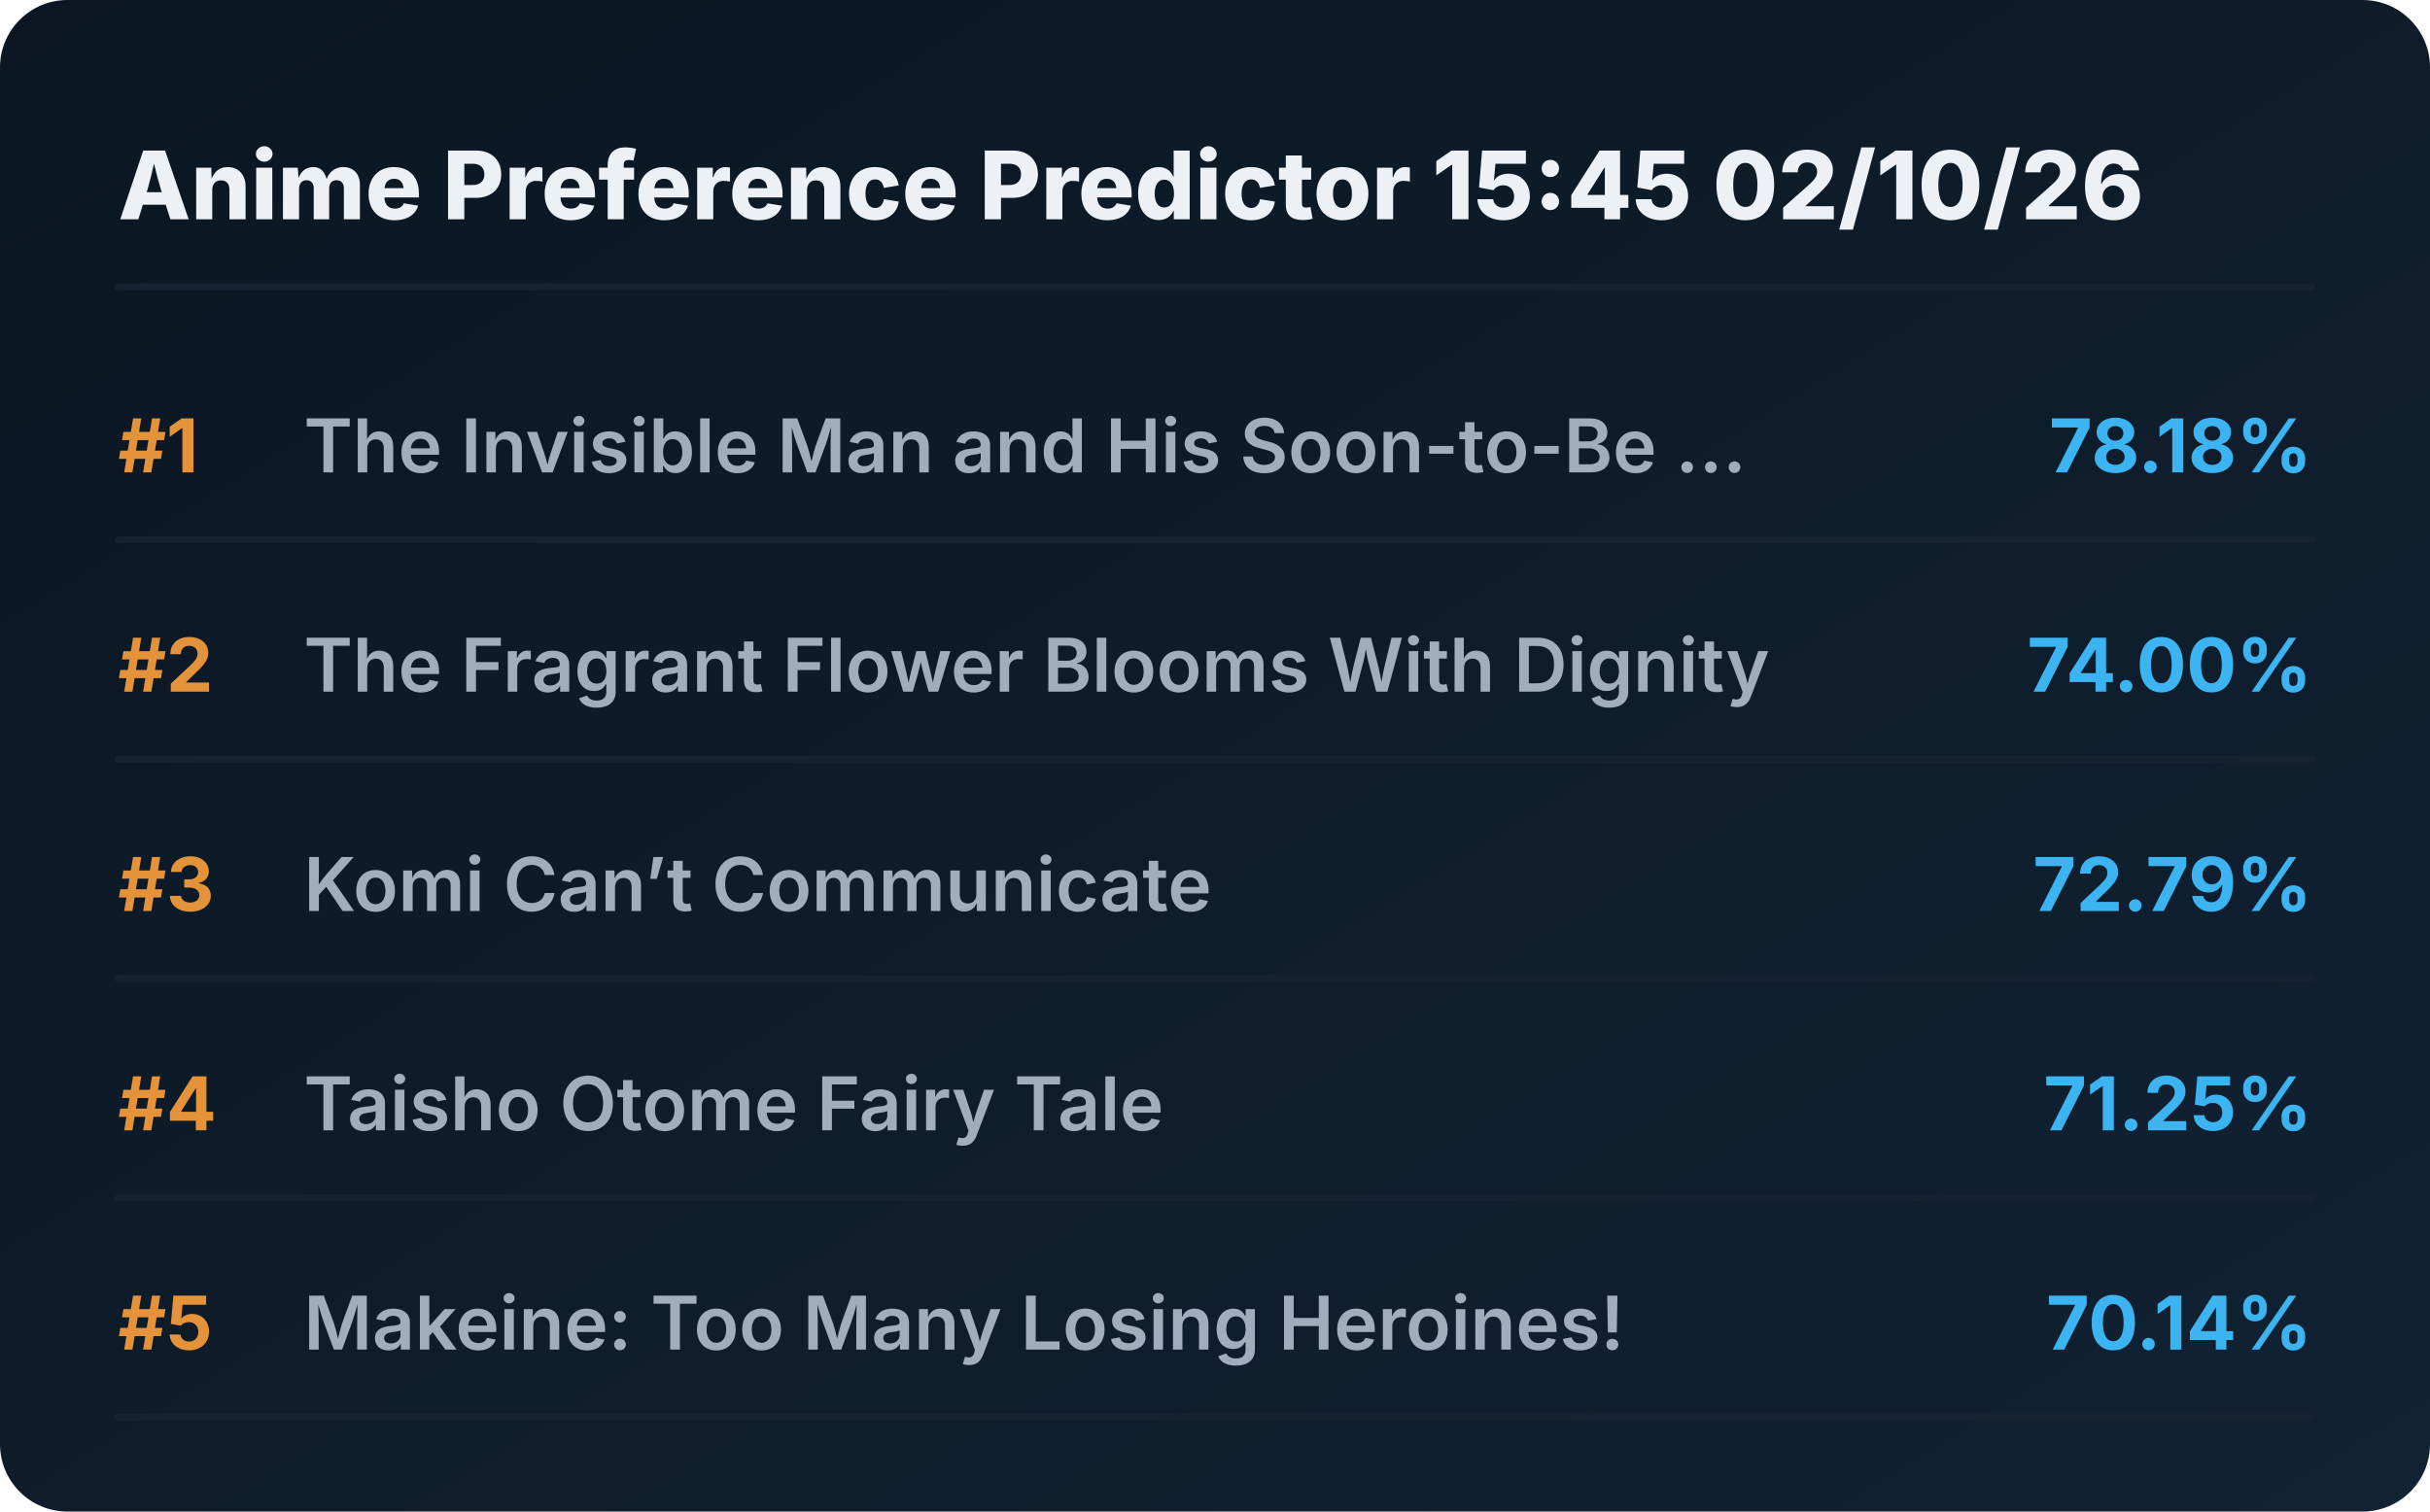
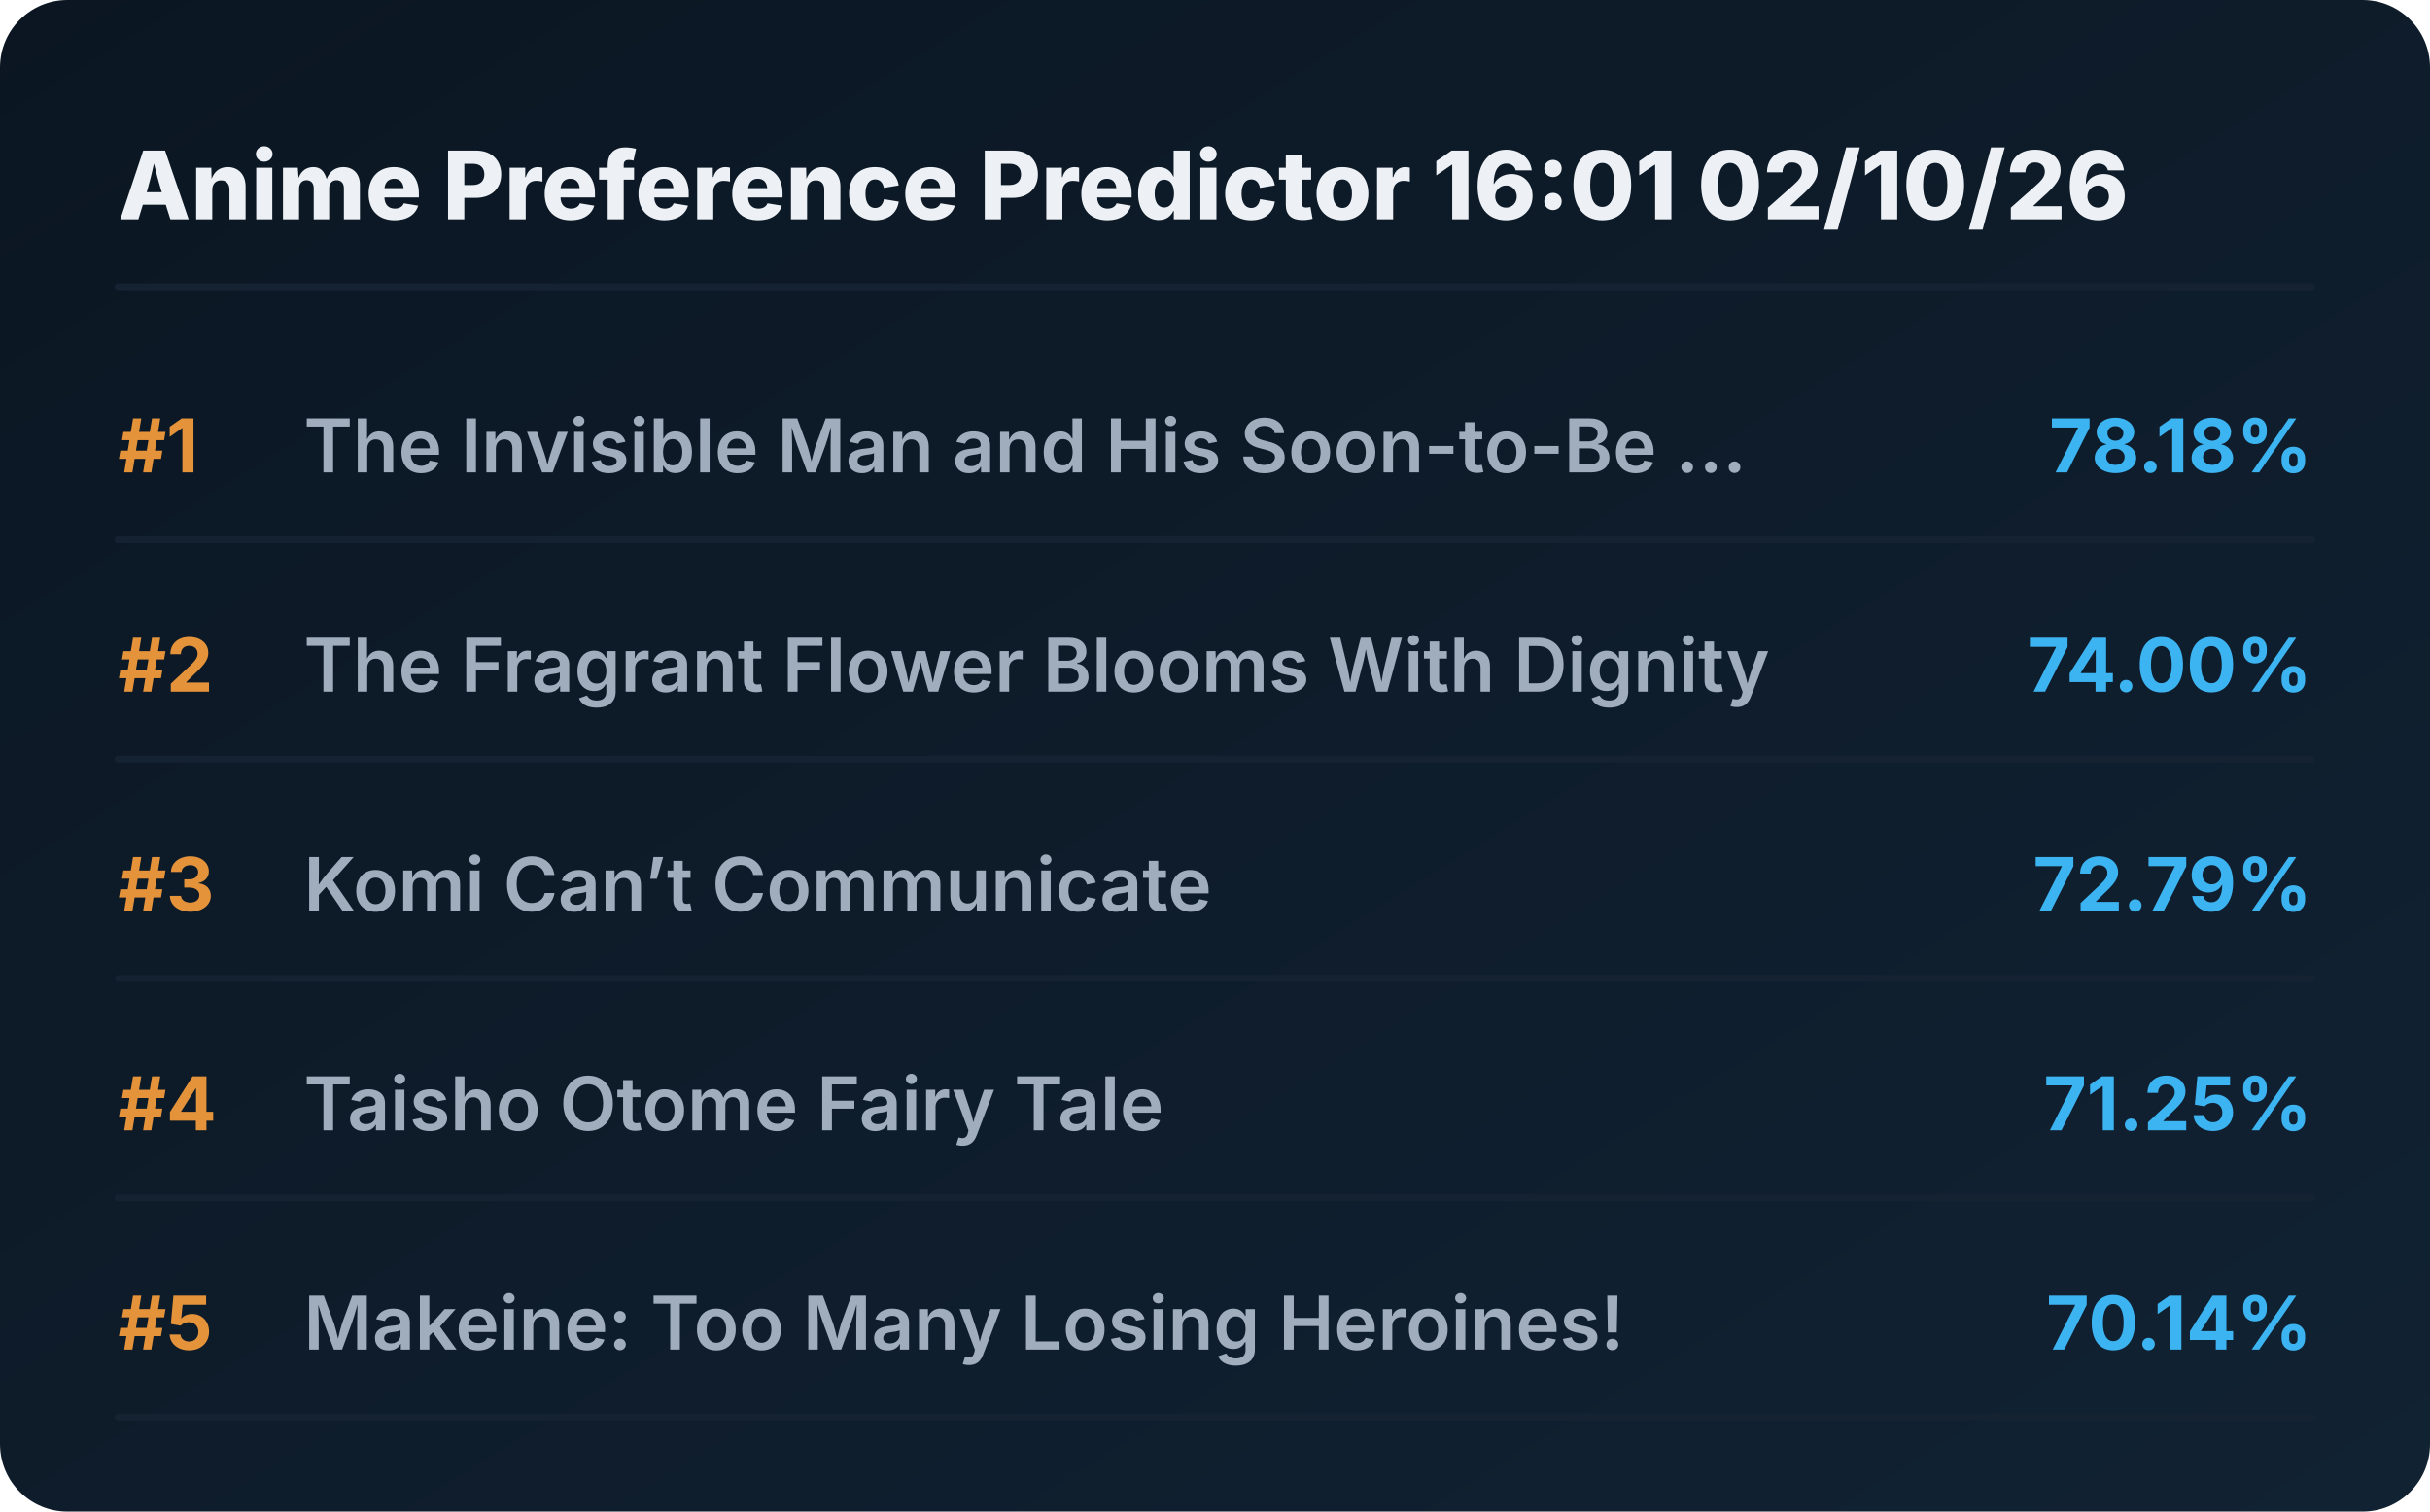
<svg xmlns="http://www.w3.org/2000/svg" viewBox="0 0 720 448" preserveAspectRatio="xMidYMid meet" style="width: 100%; height: auto; max-width: 720px;">
  <defs>
    <linearGradient id="boxGrad" x1="0%" y1="0%" x2="100%" y2="100%">
      <stop offset="0%" stop-color="#0b1622" />
      <stop offset="100%" stop-color="#112233" />
    </linearGradient>
    <clipPath id="titleClip">
      <rect x="90" y="0" width="510" height="100%" />
    </clipPath>
  </defs>
  <style>
    .bg { fill: url(#boxGrad); rx: 20px; }
    .header { font-family: 'Overpass', 'Inter', system-ui, sans-serif; font-weight: 800; font-size: 28px; fill: #edf1f5; }
    .rank { font-family: 'Overpass', 'Inter', system-ui, sans-serif; font-weight: 700; font-size: 22px; fill: #e5933a; }
    .title { font-family: 'Overpass', 'Inter', system-ui, sans-serif; font-weight: 600; font-size: 22px; fill: #9fadbd; }
    .score { font-family: 'Overpass', 'Inter', system-ui, sans-serif; font-weight: 700; font-size: 22px; fill: #3db4f2; }
    .line { stroke: #152232; stroke-width: 2; stroke-linecap: round; }
  </style>
  <rect class="bg" width="720" height="448" />
-   <text x="35" y="65" class="header">Anime Preference Predictor 15:45 02/10/26</text>
+   <text x="35" y="65" class="header">Anime Preference Predictor 16:01 02/10/26</text>
  <line x1="35" y1="85" x2="685" y2="85" class="line" />
  <g transform="translate(0, 0)">
    <text x="35" y="140" class="rank">#1</text>
    <text x="90" y="140" class="title">The Invisible Man and His Soon-to-Be ...</text>
    <text x="685" y="140" class="score" text-anchor="end">78.18%</text>
    <line x1="35" y1="160" x2="685" y2="160" class="line" />
  </g>
  <g transform="translate(0, 65)">
    <text x="35" y="140" class="rank">#2</text>
    <text x="90" y="140" class="title">The Fragrant Flower Blooms With Dignity</text>
    <text x="685" y="140" class="score" text-anchor="end">74.00%</text>
    <line x1="35" y1="160" x2="685" y2="160" class="line" />
  </g>
  <g transform="translate(0, 130)">
    <text x="35" y="140" class="rank">#3</text>
    <text x="90" y="140" class="title">Komi Can’t Communicate</text>
    <text x="685" y="140" class="score" text-anchor="end">72.79%</text>
    <line x1="35" y1="160" x2="685" y2="160" class="line" />
  </g>
  <g transform="translate(0, 195)">
    <text x="35" y="140" class="rank">#4</text>
    <text x="90" y="140" class="title">Taisho Otome Fairy Tale</text>
    <text x="685" y="140" class="score" text-anchor="end">71.25%</text>
    <line x1="35" y1="160" x2="685" y2="160" class="line" />
  </g>
  <g transform="translate(0, 260)">
    <text x="35" y="140" class="rank">#5</text>
    <text x="90" y="140" class="title">Makeine: Too Many Losing Heroines!</text>
    <text x="685" y="140" class="score" text-anchor="end">70.14%</text>
    <line x1="35" y1="160" x2="685" y2="160" class="line" />
  </g>
</svg>
